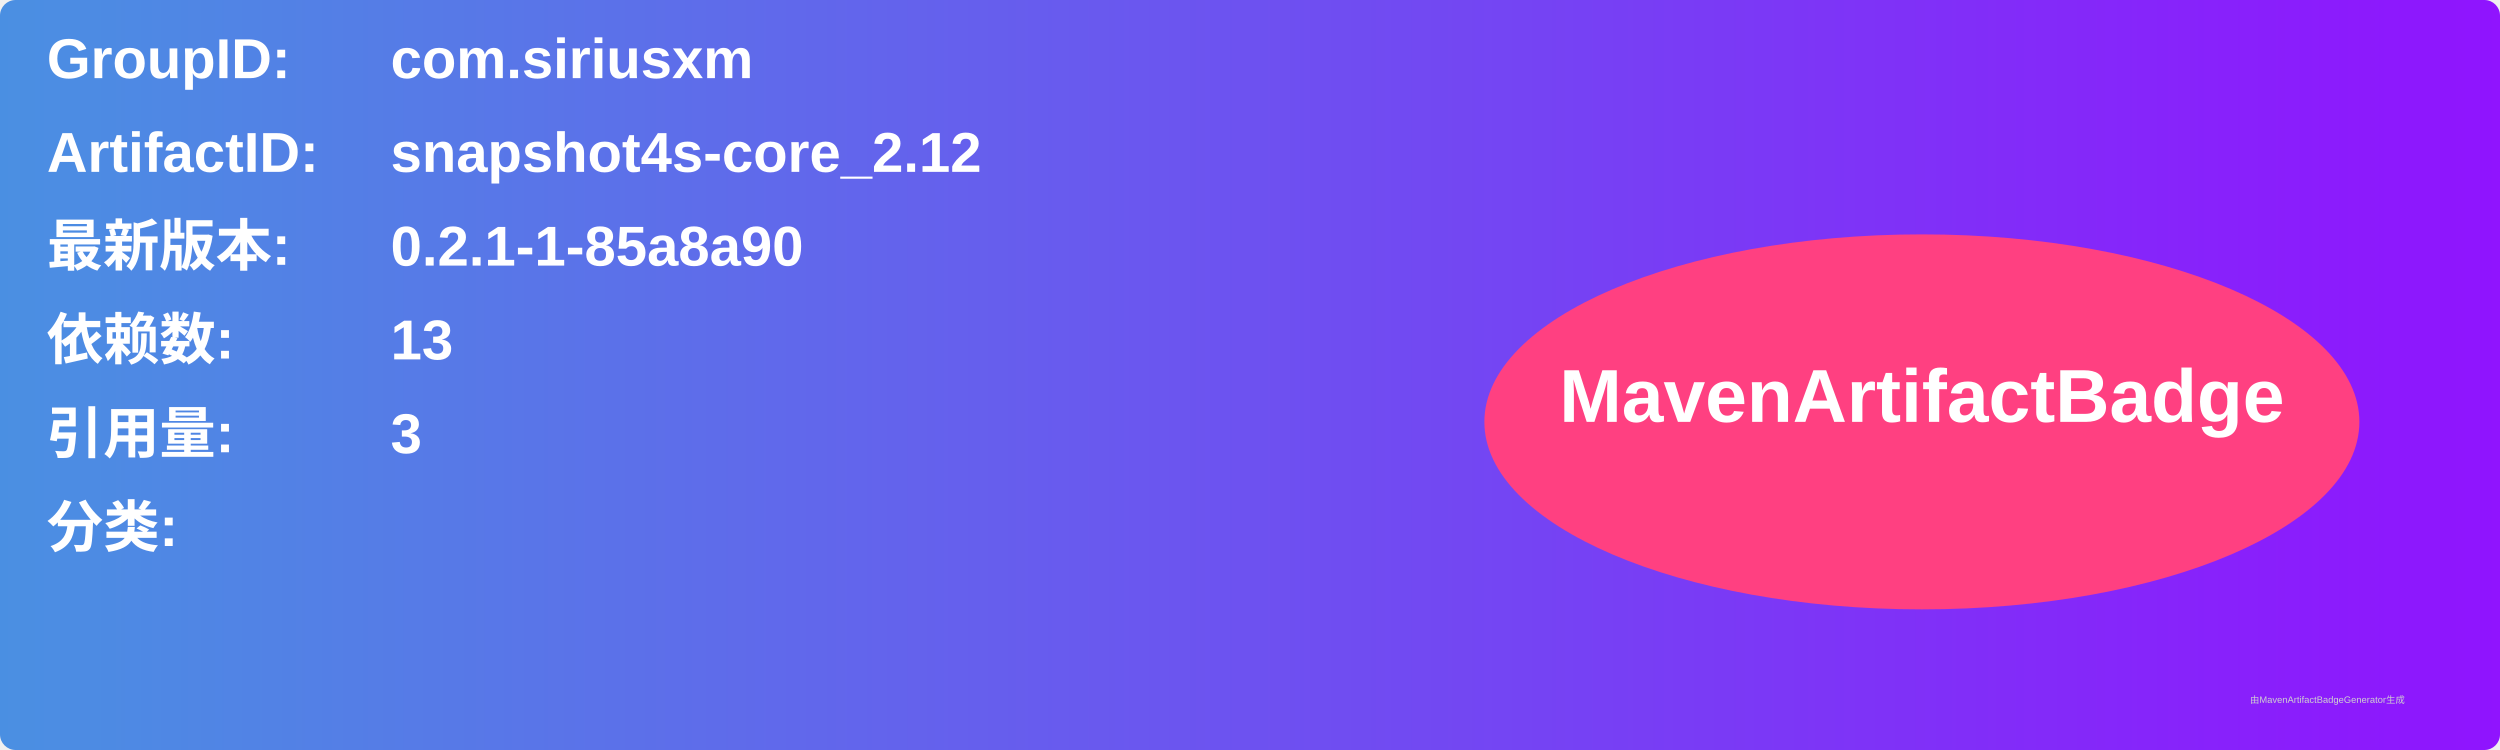
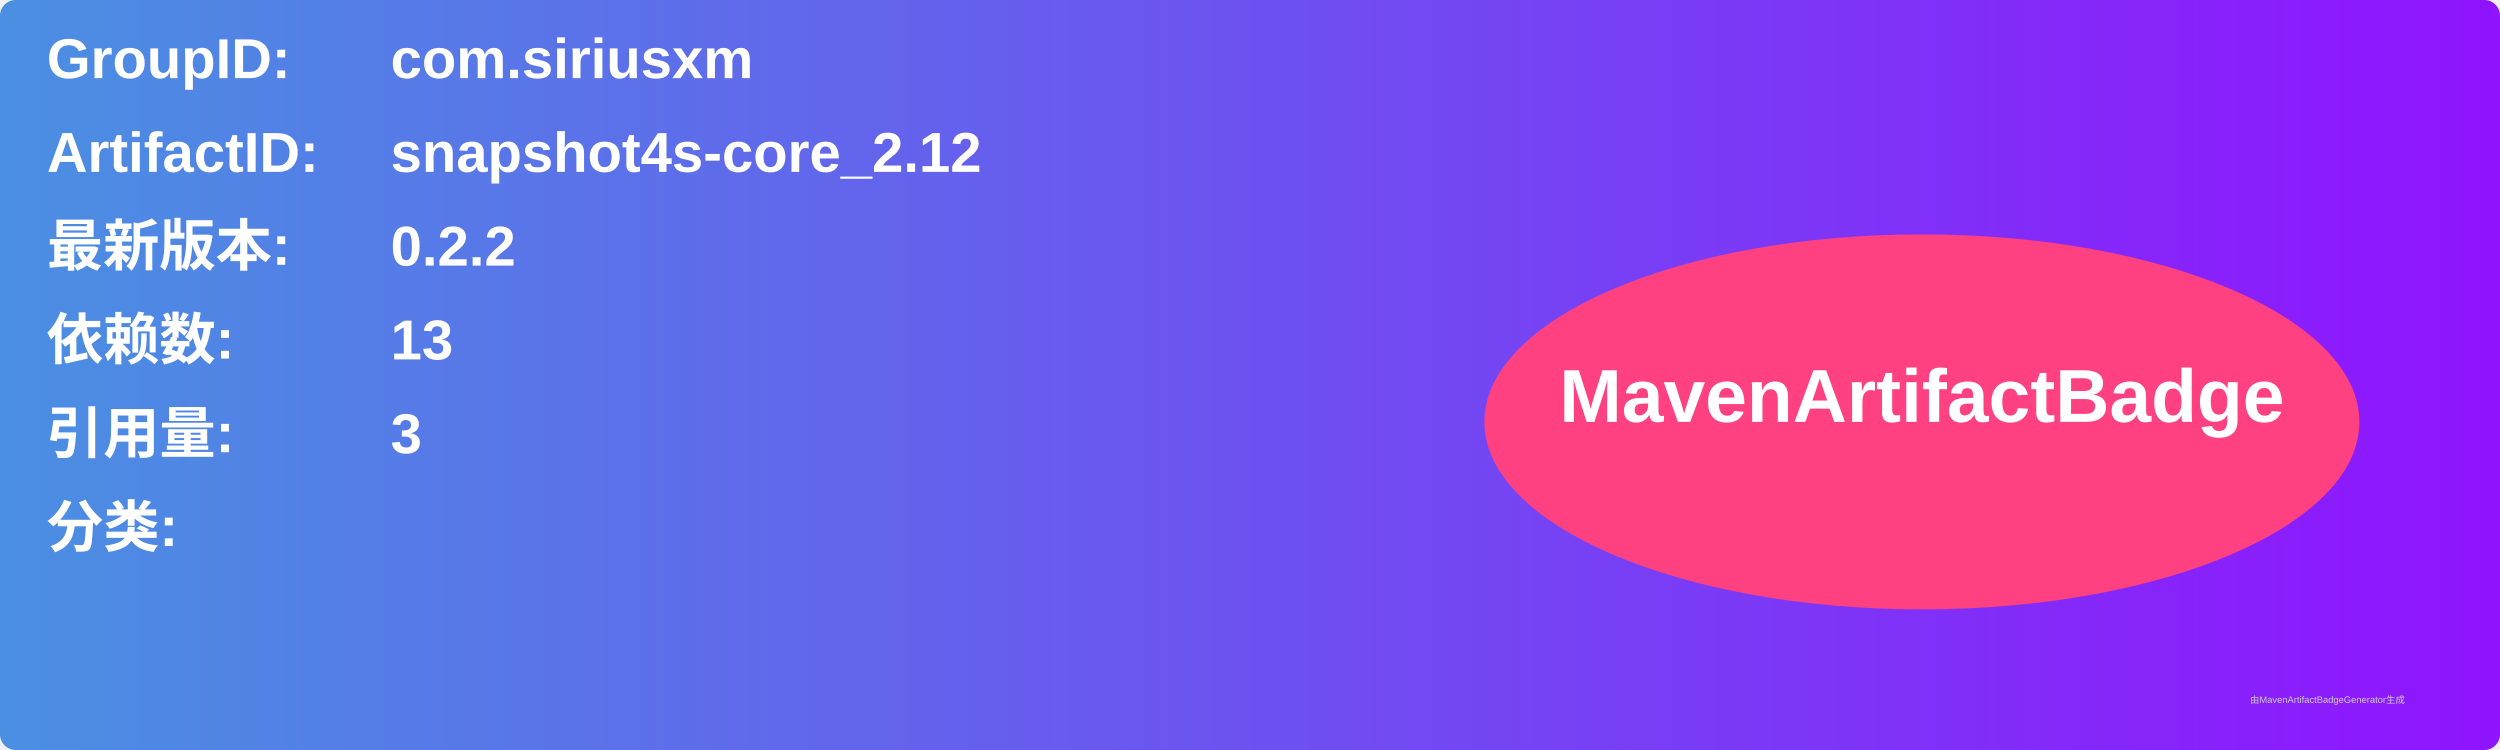
<svg xmlns="http://www.w3.org/2000/svg" width="800" height="240" viewBox="0 0 800 240">
  <linearGradient id="grad" x1="0%" y1="0%" x2="100%" y2="0%">
    <stop offset="0%" stop-color="#4a90e2" />
    <stop offset="100%" stop-color="#9013fe" />
  </linearGradient>
  <rect width="100%" height="100%" rx="5" ry="5" fill="url(#grad)" />
  <g transform="translate(15, 15)">
    <text x="0" y="10" font-family="Arial" font-size="18" fill="white" font-weight="bold" width="260">GroupID:</text>
    <text x="110" y="10" font-family="Arial" font-size="18" fill="white" font-weight="bold" width="460">com.siriusxm</text>
    <text x="0" y="40" font-family="Arial" font-size="18" fill="white" font-weight="bold" width="260">ArtifactID:</text>
    <text x="110" y="40" font-family="Arial" font-size="18" fill="white" font-weight="bold" width="460">snapshot4s-core_2.12</text>
    <text x="0" y="70" font-family="Arial" font-size="18" fill="white" font-weight="bold">最新版本:</text>
    <text x="110" y="70" font-family="Arial" font-size="18" fill="white" font-weight="bold">
-       <tspan font-weight="bold">0.2.1-1-85a8a90</tspan>
+       <tspan font-weight="bold">0.2.2</tspan>
    </text>
    <text x="0" y="100" font-family="Arial" font-size="18" fill="white" font-weight="bold">依赖数: </text>
    <text x="110" y="100" font-family="Arial" font-size="18" fill="white">
      <tspan font-weight="bold">13</tspan>
    </text>
    <text x="0" y="130" font-family="Arial" font-size="18" fill="white" font-weight="bold">引用量: </text>
    <text x="110" y="130" font-family="Arial" font-size="18" fill="white">
      <tspan font-weight="bold">3</tspan>
    </text>
    <text x="0" y="160" font-family="Arial" font-size="18" fill="white" font-weight="bold">分类:</text>
    <text x="10" y="190" font-family="Arial" font-size="10" fill="white">
      <tspan font-weight="bold" />
    </text>
    <ellipse cx="600" cy="120" rx="140" ry="60" fill="#ff4081" />
    <text x="600" y="120" text-anchor="middle" font-family="Arial" font-size="24" fill="white" font-weight="bold">MavenArtifactBadge</text>
  </g>
  <text x="720" y="225" font-family="Arial" font-size="3" fill="#d0d0d0">由MavenArtifactBadgeGenerator生成</text>
</svg>
